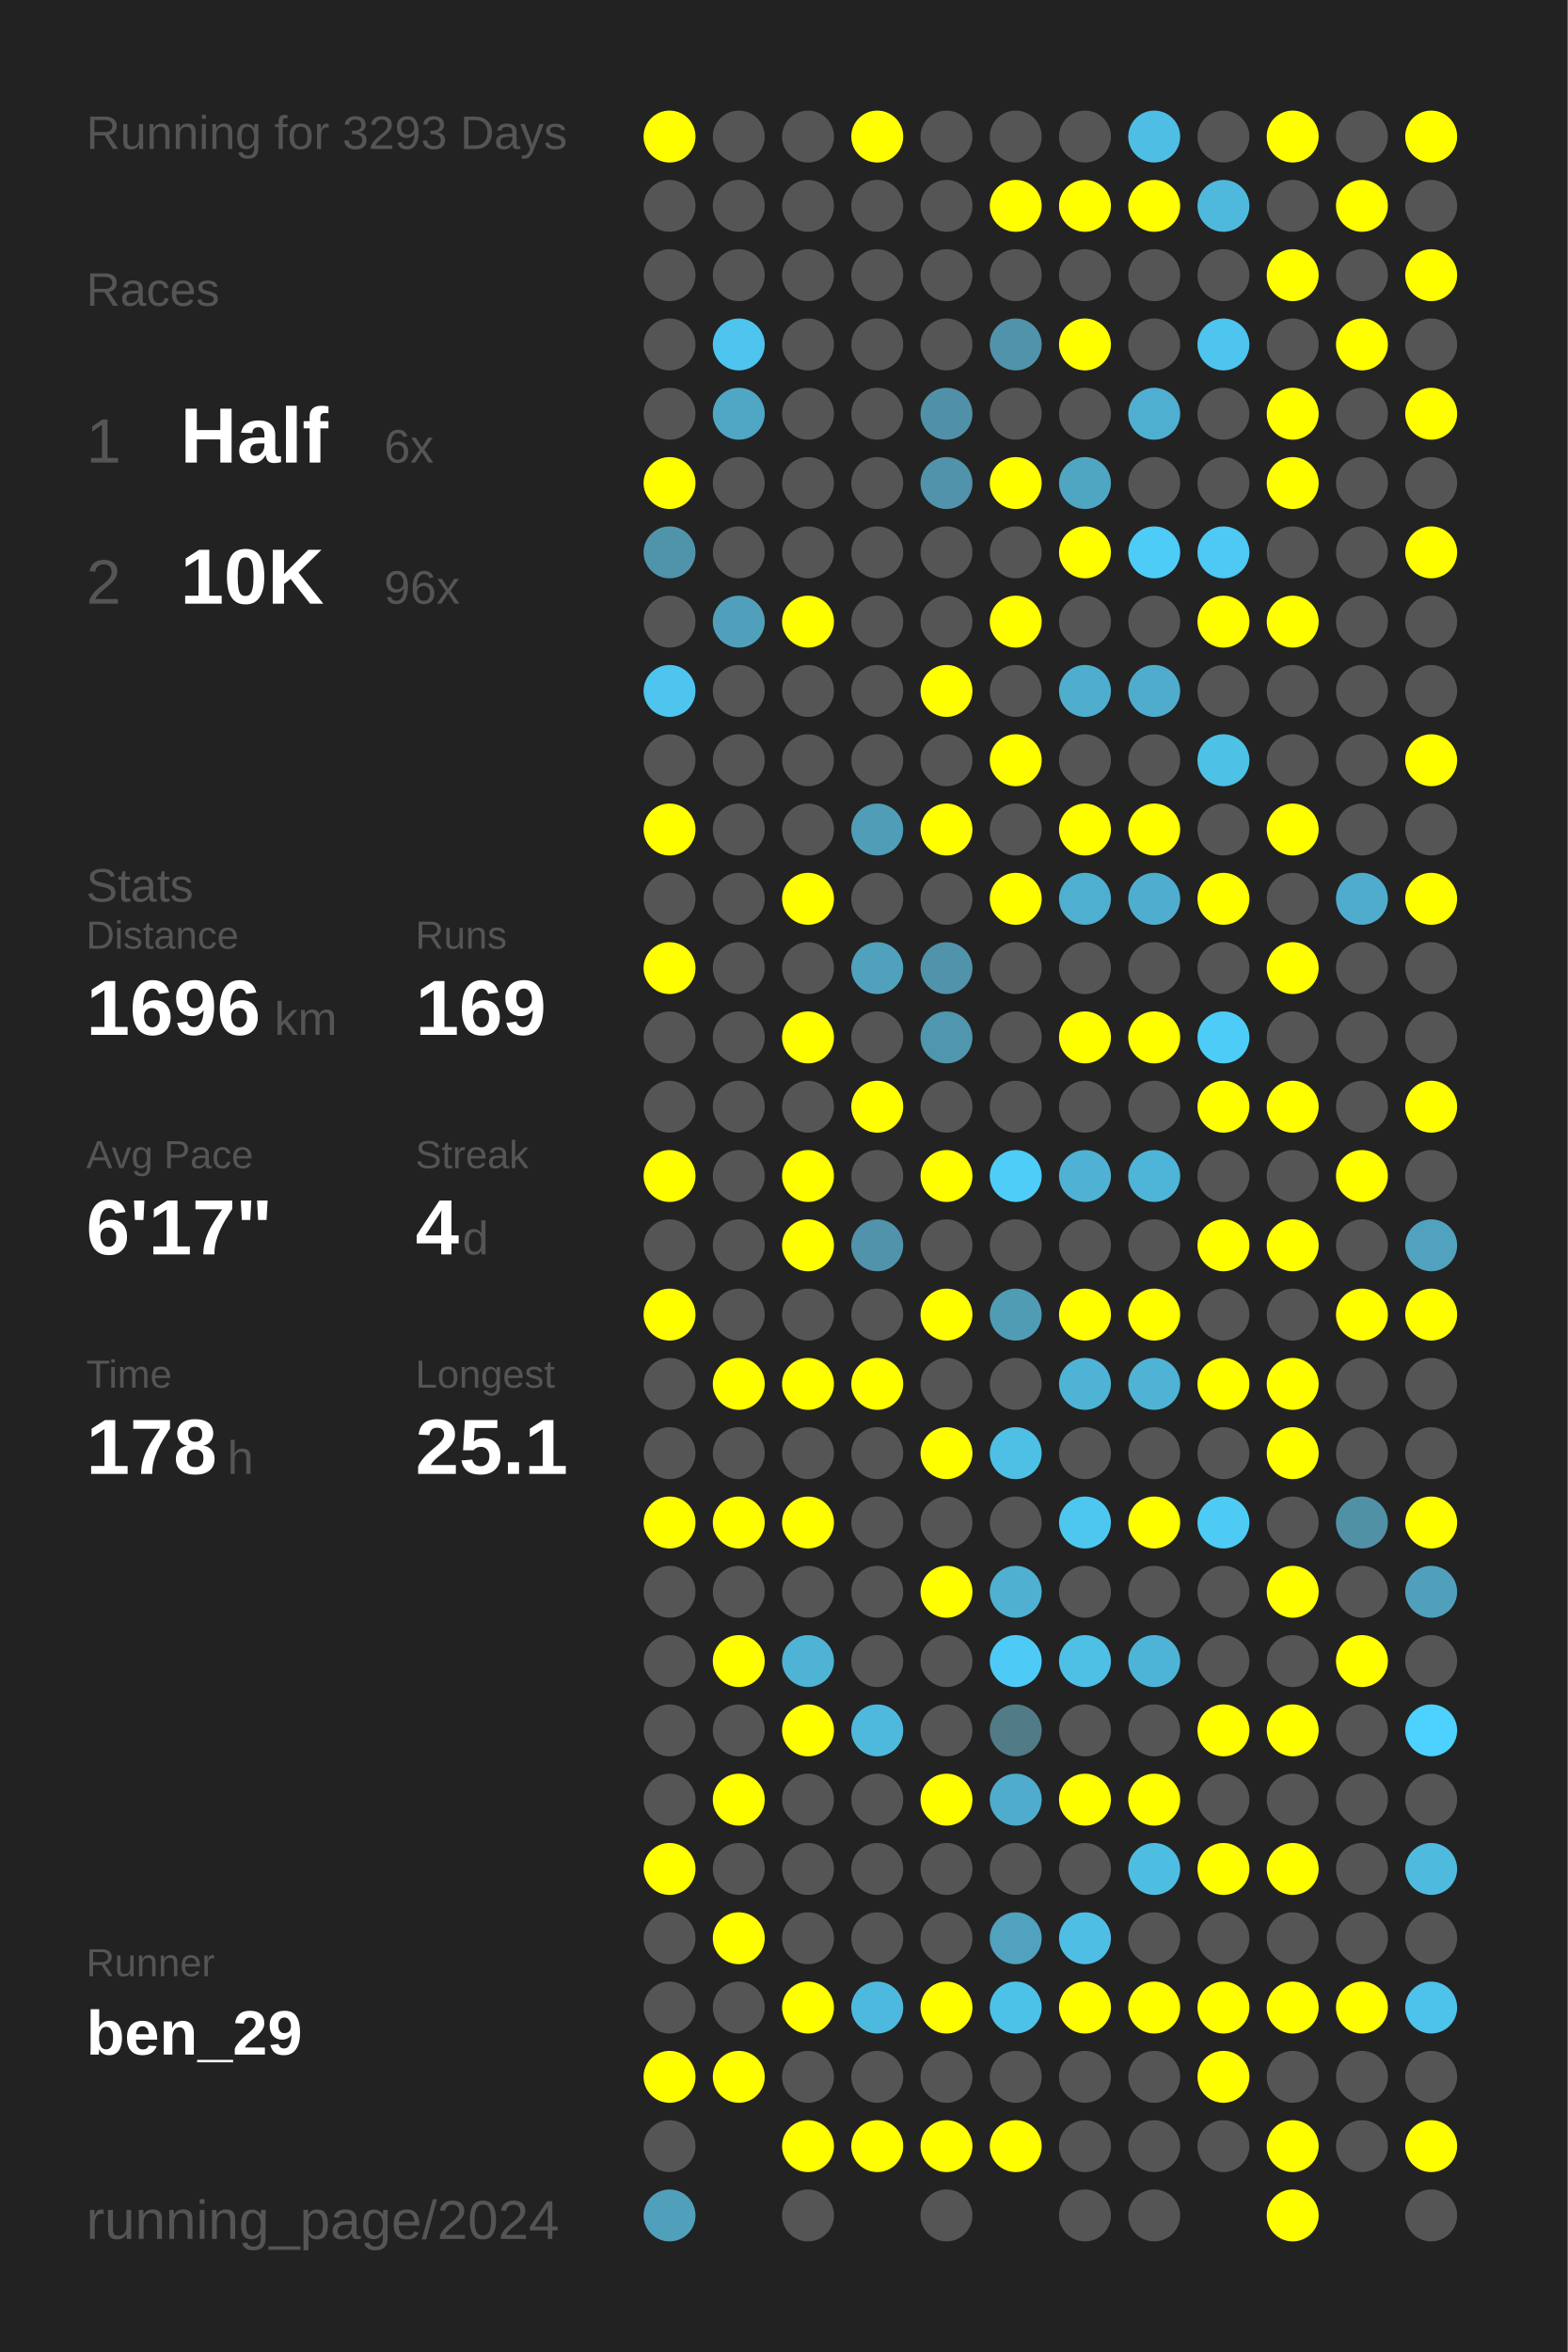
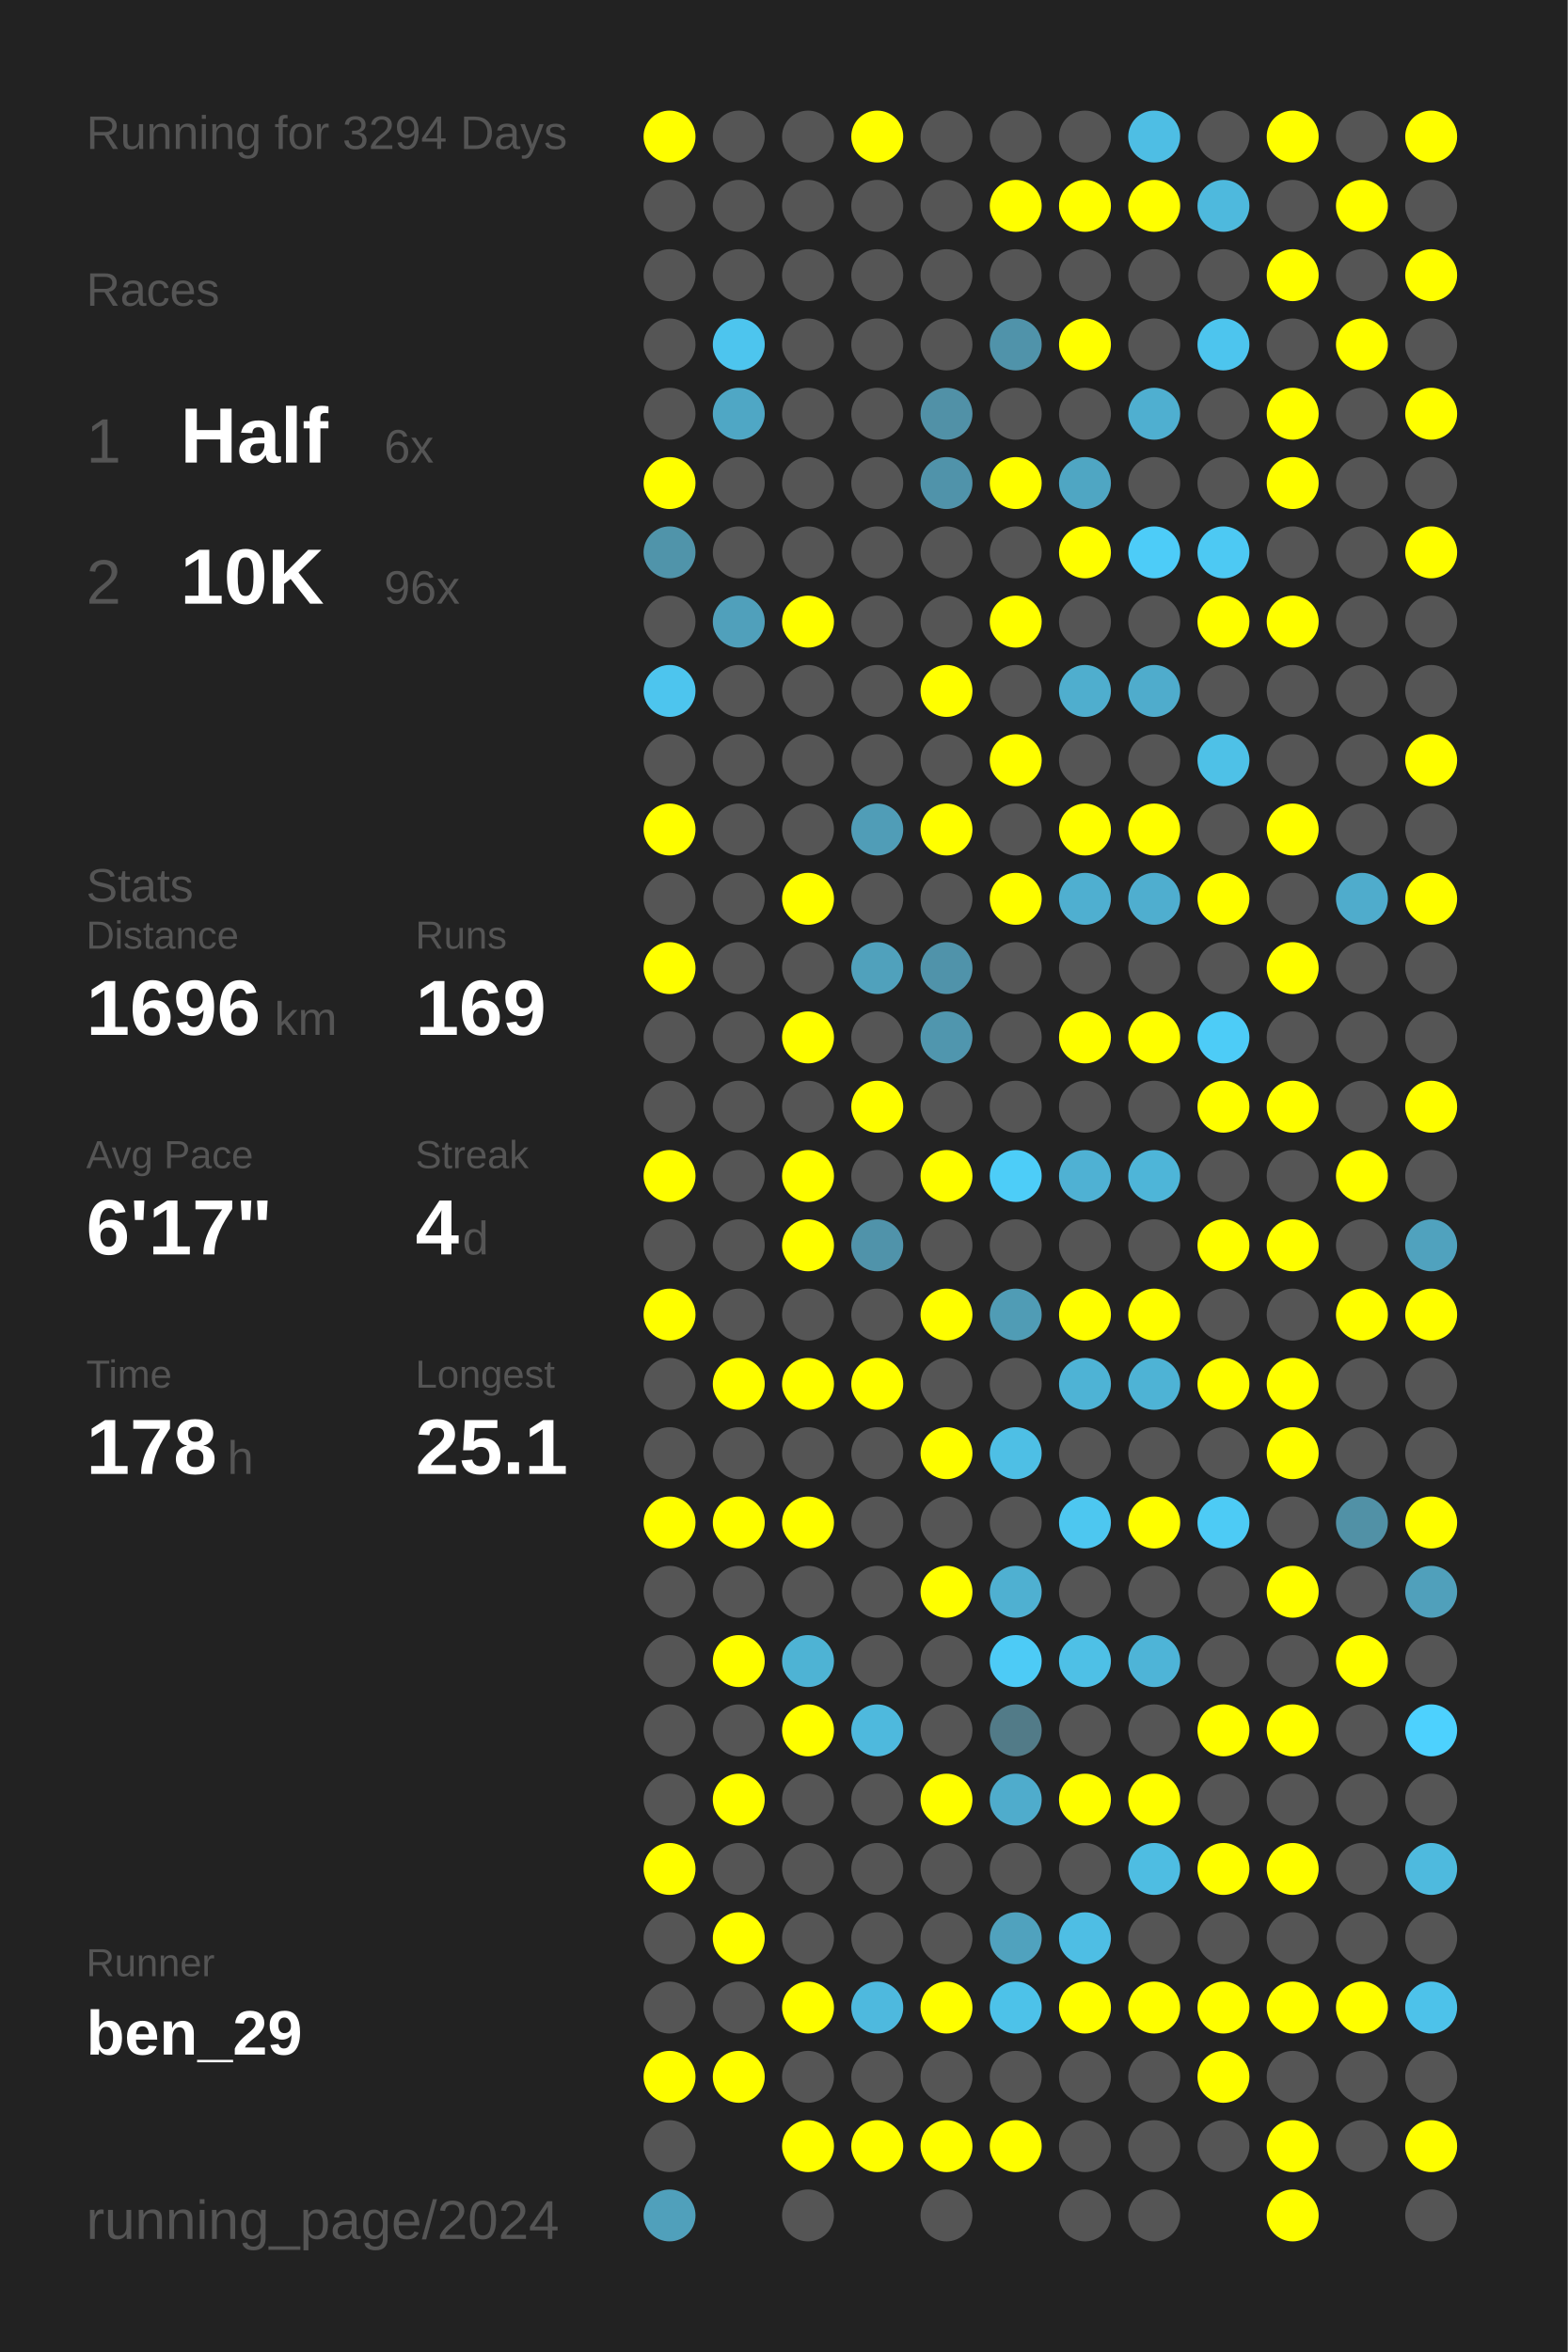
<svg xmlns="http://www.w3.org/2000/svg" baseProfile="full" height="300mm" version="1.1" viewBox="0,0,200,300" width="200mm">
  <defs />
  <rect fill="#222222" height="300" width="200" x="0" y="0" />
-   <text fill="#555555" style="font-size:6px; font-family:Arial;" x="11" y="19">Running for 3293 Days</text>
+   <text fill="#555555" style="font-size:6px; font-family:Arial;" x="11" y="19">Running for 3294 Days</text>
  <text fill="#555555" style="font-size:6px; font-family:Arial;" x="11" y="39">Races</text>
  <text fill="#555555" style="font-size:8px; font-family:Arial;" x="11" y="59">1</text>
  <text fill="#FFFFFF" style="font-size:10px; font-family:Arial; font-weight:bold;" x="23" y="59">Half</text>
  <text fill="#555555" style="font-size:6px; font-family:Arial;" x="49" y="59">6x</text>
  <text fill="#555555" style="font-size:8px; font-family:Arial;" x="11" y="77">2</text>
  <text fill="#FFFFFF" style="font-size:10px; font-family:Arial; font-weight:bold;" x="23" y="77">10K</text>
  <text fill="#555555" style="font-size:6px; font-family:Arial;" x="49" y="77">96x</text>
  <text fill="#555555" style="font-size:6px; font-family:Arial;" x="11" y="115">Stats</text>
  <text fill="#555555" style="font-size:5px; font-family:Arial;" x="11" y="121">Distance</text>
  <text fill="#FFFFFF" style="font-size:10px; font-family:Arial; font-weight:bold;" x="11" y="132">1696</text>
  <text fill="#555555" style="font-size:6px; font-family:Arial;" x="35" y="132">km</text>
  <text fill="#555555" style="font-size:5px; font-family:Arial;" x="53" y="121">Runs</text>
  <text fill="#FFFFFF" style="font-size:10px; font-family:Arial; font-weight:bold;" x="53" y="132">169</text>
  <text fill="#555555" style="font-size:5px; font-family:Arial;" x="11" y="149">Avg Pace</text>
  <text fill="#FFFFFF" style="font-size:10px; font-family:Arial; font-weight:bold;" x="11" y="160">6'17"</text>
  <text fill="#555555" style="font-size:5px; font-family:Arial;" x="53" y="149">Streak</text>
  <text fill="#FFFFFF" style="font-size:10px; font-family:Arial; font-weight:bold;" x="53" y="160">4</text>
  <text fill="#555555" style="font-size:6px; font-family:Arial;" x="59" y="160">d</text>
  <text fill="#555555" style="font-size:5px; font-family:Arial;" x="11" y="177">Time</text>
  <text fill="#FFFFFF" style="font-size:10px; font-family:Arial; font-weight:bold;" x="11" y="188">178</text>
  <text fill="#555555" style="font-size:6px; font-family:Arial;" x="29" y="188">h</text>
  <text fill="#555555" style="font-size:5px; font-family:Arial;" x="53" y="177">Longest</text>
  <text fill="#FFFFFF" style="font-size:10px; font-family:Arial; font-weight:bold;" x="53" y="188">25.1</text>
  <text fill="#555555" style="font-size:5px; font-family:Arial;" x="11" y="252.065">Runner</text>
  <text fill="#FFFFFF" style="font-size:8px; font-family:Arial; font-weight:bold;" x="11" y="262.065">ben_29</text>
  <text fill="#555555" style="font-size:7px; font-family:Arial;" x="11" y="285.581">running_page/2024</text>
  <circle cx="85.417" cy="17.419" fill="#FFFF00" r="3.312" />
  <circle cx="85.417" cy="26.258" fill="#555555" r="3.312" />
  <circle cx="85.417" cy="35.097" fill="#555555" r="3.312" />
  <circle cx="85.417" cy="43.935" fill="#555555" r="3.312" />
  <circle cx="85.417" cy="52.774" fill="#555555" r="3.312" />
  <circle cx="85.417" cy="61.613" fill="#FFFF00" r="3.312" />
  <circle cx="85.417" cy="70.452" fill="#5094aa" r="3.312" />
  <circle cx="85.417" cy="79.29" fill="#555555" r="3.312" />
  <circle cx="85.417" cy="88.129" fill="#4dc5ee" r="3.312" />
  <circle cx="85.417" cy="96.968" fill="#555555" r="3.312" />
  <circle cx="85.417" cy="105.806" fill="#FFFF00" r="3.312" />
  <circle cx="85.417" cy="114.645" fill="#555555" r="3.312" />
  <circle cx="85.417" cy="123.484" fill="#FFFF00" r="3.312" />
  <circle cx="85.417" cy="132.323" fill="#555555" r="3.312" />
  <circle cx="85.417" cy="141.161" fill="#555555" r="3.312" />
  <circle cx="85.417" cy="150" fill="#FFFF00" r="3.312" />
  <circle cx="85.417" cy="158.839" fill="#555555" r="3.312" />
  <circle cx="85.417" cy="167.677" fill="#FFFF00" r="3.312" />
  <circle cx="85.417" cy="176.516" fill="#555555" r="3.312" />
  <circle cx="85.417" cy="185.355" fill="#555555" r="3.312" />
  <circle cx="85.417" cy="194.194" fill="#FFFF00" r="3.312" />
  <circle cx="85.417" cy="203.032" fill="#555555" r="3.312" />
  <circle cx="85.417" cy="211.871" fill="#555555" r="3.312" />
  <circle cx="85.417" cy="220.71" fill="#555555" r="3.312" />
  <circle cx="85.417" cy="229.548" fill="#555555" r="3.312" />
  <circle cx="85.417" cy="238.387" fill="#FFFF00" r="3.312" />
  <circle cx="85.417" cy="247.226" fill="#555555" r="3.312" />
  <circle cx="85.417" cy="256.065" fill="#555555" r="3.312" />
  <circle cx="85.417" cy="264.903" fill="#FFFF00" r="3.312" />
  <circle cx="85.417" cy="273.742" fill="#555555" r="3.312" />
  <circle cx="85.417" cy="282.581" fill="#50a0bb" r="3.312" />
  <circle cx="94.25" cy="17.419" fill="#555555" r="3.312" />
  <circle cx="94.25" cy="26.258" fill="#555555" r="3.312" />
  <circle cx="94.25" cy="35.097" fill="#555555" r="3.312" />
  <circle cx="94.25" cy="43.935" fill="#4dc5ee" r="3.312" />
  <circle cx="94.25" cy="52.774" fill="#4fa7c5" r="3.312" />
  <circle cx="94.25" cy="61.613" fill="#555555" r="3.312" />
  <circle cx="94.25" cy="70.452" fill="#555555" r="3.312" />
  <circle cx="94.25" cy="79.29" fill="#50a0bb" r="3.312" />
  <circle cx="94.25" cy="88.129" fill="#555555" r="3.312" />
  <circle cx="94.25" cy="96.968" fill="#555555" r="3.312" />
  <circle cx="94.25" cy="105.806" fill="#555555" r="3.312" />
  <circle cx="94.25" cy="114.645" fill="#555555" r="3.312" />
  <circle cx="94.25" cy="123.484" fill="#555555" r="3.312" />
  <circle cx="94.25" cy="132.323" fill="#555555" r="3.312" />
  <circle cx="94.25" cy="141.161" fill="#555555" r="3.312" />
  <circle cx="94.25" cy="150" fill="#555555" r="3.312" />
  <circle cx="94.25" cy="158.839" fill="#555555" r="3.312" />
  <circle cx="94.25" cy="167.677" fill="#555555" r="3.312" />
  <circle cx="94.25" cy="176.516" fill="#FFFF00" r="3.312" />
  <circle cx="94.25" cy="185.355" fill="#555555" r="3.312" />
  <circle cx="94.25" cy="194.194" fill="#FFFF00" r="3.312" />
  <circle cx="94.25" cy="203.032" fill="#555555" r="3.312" />
  <circle cx="94.25" cy="211.871" fill="#FFFF00" r="3.312" />
  <circle cx="94.25" cy="220.71" fill="#555555" r="3.312" />
  <circle cx="94.25" cy="229.548" fill="#FFFF00" r="3.312" />
  <circle cx="94.25" cy="238.387" fill="#555555" r="3.312" />
  <circle cx="94.25" cy="247.226" fill="#FFFF00" r="3.312" />
  <circle cx="94.25" cy="256.065" fill="#555555" r="3.312" />
  <circle cx="94.25" cy="264.903" fill="#FFFF00" r="3.312" />
  <circle cx="103.083" cy="17.419" fill="#555555" r="3.312" />
  <circle cx="103.083" cy="26.258" fill="#555555" r="3.312" />
  <circle cx="103.083" cy="35.097" fill="#555555" r="3.312" />
  <circle cx="103.083" cy="43.935" fill="#555555" r="3.312" />
  <circle cx="103.083" cy="52.774" fill="#555555" r="3.312" />
  <circle cx="103.083" cy="61.613" fill="#555555" r="3.312" />
  <circle cx="103.083" cy="70.452" fill="#555555" r="3.312" />
  <circle cx="103.083" cy="79.29" fill="#FFFF00" r="3.312" />
  <circle cx="103.083" cy="88.129" fill="#555555" r="3.312" />
  <circle cx="103.083" cy="96.968" fill="#555555" r="3.312" />
  <circle cx="103.083" cy="105.806" fill="#555555" r="3.312" />
  <circle cx="103.083" cy="114.645" fill="#FFFF00" r="3.312" />
  <circle cx="103.083" cy="123.484" fill="#555555" r="3.312" />
  <circle cx="103.083" cy="132.323" fill="#FFFF00" r="3.312" />
  <circle cx="103.083" cy="141.161" fill="#555555" r="3.312" />
  <circle cx="103.083" cy="150" fill="#FFFF00" r="3.312" />
  <circle cx="103.083" cy="158.839" fill="#FFFF00" r="3.312" />
  <circle cx="103.083" cy="167.677" fill="#555555" r="3.312" />
  <circle cx="103.083" cy="176.516" fill="#FFFF00" r="3.312" />
  <circle cx="103.083" cy="185.355" fill="#555555" r="3.312" />
  <circle cx="103.083" cy="194.194" fill="#FFFF00" r="3.312" />
  <circle cx="103.083" cy="203.032" fill="#555555" r="3.312" />
  <circle cx="103.083" cy="211.871" fill="#4eb3d4" r="3.312" />
  <circle cx="103.083" cy="220.71" fill="#FFFF00" r="3.312" />
  <circle cx="103.083" cy="229.548" fill="#555555" r="3.312" />
  <circle cx="103.083" cy="238.387" fill="#555555" r="3.312" />
  <circle cx="103.083" cy="247.226" fill="#555555" r="3.312" />
  <circle cx="103.083" cy="256.065" fill="#FFFF00" r="3.312" />
  <circle cx="103.083" cy="264.903" fill="#555555" r="3.312" />
  <circle cx="103.083" cy="273.742" fill="#FFFF00" r="3.312" />
  <circle cx="103.083" cy="282.581" fill="#555555" r="3.312" />
  <circle cx="111.917" cy="17.419" fill="#FFFF00" r="3.312" />
  <circle cx="111.917" cy="26.258" fill="#555555" r="3.312" />
  <circle cx="111.917" cy="35.097" fill="#555555" r="3.312" />
  <circle cx="111.917" cy="43.935" fill="#555555" r="3.312" />
  <circle cx="111.917" cy="52.774" fill="#555555" r="3.312" />
  <circle cx="111.917" cy="61.613" fill="#555555" r="3.312" />
  <circle cx="111.917" cy="70.452" fill="#555555" r="3.312" />
  <circle cx="111.917" cy="79.29" fill="#555555" r="3.312" />
  <circle cx="111.917" cy="88.129" fill="#555555" r="3.312" />
  <circle cx="111.917" cy="96.968" fill="#555555" r="3.312" />
  <circle cx="111.917" cy="105.806" fill="#509db7" r="3.312" />
  <circle cx="111.917" cy="114.645" fill="#555555" r="3.312" />
  <circle cx="111.917" cy="123.484" fill="#50a1bc" r="3.312" />
  <circle cx="111.917" cy="132.323" fill="#555555" r="3.312" />
  <circle cx="111.917" cy="141.161" fill="#FFFF00" r="3.312" />
  <circle cx="111.917" cy="150" fill="#555555" r="3.312" />
  <circle cx="111.917" cy="158.839" fill="#5093aa" r="3.312" />
  <circle cx="111.917" cy="167.677" fill="#555555" r="3.312" />
  <circle cx="111.917" cy="176.516" fill="#FFFF00" r="3.312" />
  <circle cx="111.917" cy="185.355" fill="#555555" r="3.312" />
  <circle cx="111.917" cy="194.194" fill="#555555" r="3.312" />
  <circle cx="111.917" cy="203.032" fill="#555555" r="3.312" />
  <circle cx="111.917" cy="211.871" fill="#555555" r="3.312" />
  <circle cx="111.917" cy="220.71" fill="#4eb9dd" r="3.312" />
  <circle cx="111.917" cy="229.548" fill="#555555" r="3.312" />
  <circle cx="111.917" cy="238.387" fill="#555555" r="3.312" />
  <circle cx="111.917" cy="247.226" fill="#555555" r="3.312" />
  <circle cx="111.917" cy="256.065" fill="#4eb9de" r="3.312" />
  <circle cx="111.917" cy="264.903" fill="#555555" r="3.312" />
  <circle cx="111.917" cy="273.742" fill="#FFFF00" r="3.312" />
  <circle cx="120.75" cy="17.419" fill="#555555" r="3.312" />
  <circle cx="120.75" cy="26.258" fill="#555555" r="3.312" />
  <circle cx="120.75" cy="35.097" fill="#555555" r="3.312" />
  <circle cx="120.75" cy="43.935" fill="#555555" r="3.312" />
  <circle cx="120.75" cy="52.774" fill="#5191a7" r="3.312" />
  <circle cx="120.75" cy="61.613" fill="#5093aa" r="3.312" />
  <circle cx="120.75" cy="70.452" fill="#555555" r="3.312" />
  <circle cx="120.75" cy="79.29" fill="#555555" r="3.312" />
  <circle cx="120.75" cy="88.129" fill="#FFFF00" r="3.312" />
  <circle cx="120.75" cy="96.968" fill="#555555" r="3.312" />
  <circle cx="120.75" cy="105.806" fill="#FFFF00" r="3.312" />
  <circle cx="120.75" cy="114.645" fill="#555555" r="3.312" />
  <circle cx="120.75" cy="123.484" fill="#5093aa" r="3.312" />
  <circle cx="120.75" cy="132.323" fill="#5096ae" r="3.312" />
  <circle cx="120.75" cy="141.161" fill="#555555" r="3.312" />
  <circle cx="120.75" cy="150" fill="#FFFF00" r="3.312" />
  <circle cx="120.75" cy="158.839" fill="#555555" r="3.312" />
  <circle cx="120.75" cy="167.677" fill="#FFFF00" r="3.312" />
  <circle cx="120.75" cy="176.516" fill="#555555" r="3.312" />
  <circle cx="120.75" cy="185.355" fill="#FFFF00" r="3.312" />
  <circle cx="120.75" cy="194.194" fill="#555555" r="3.312" />
  <circle cx="120.75" cy="203.032" fill="#FFFF00" r="3.312" />
  <circle cx="120.75" cy="211.871" fill="#555555" r="3.312" />
  <circle cx="120.75" cy="220.71" fill="#555555" r="3.312" />
  <circle cx="120.75" cy="229.548" fill="#FFFF00" r="3.312" />
  <circle cx="120.75" cy="238.387" fill="#555555" r="3.312" />
  <circle cx="120.75" cy="247.226" fill="#555555" r="3.312" />
  <circle cx="120.75" cy="256.065" fill="#FFFF00" r="3.312" />
  <circle cx="120.75" cy="264.903" fill="#555555" r="3.312" />
  <circle cx="120.75" cy="273.742" fill="#FFFF00" r="3.312" />
  <circle cx="120.75" cy="282.581" fill="#555555" r="3.312" />
  <circle cx="129.583" cy="17.419" fill="#555555" r="3.312" />
  <circle cx="129.583" cy="26.258" fill="#FFFF00" r="3.312" />
  <circle cx="129.583" cy="35.097" fill="#555555" r="3.312" />
  <circle cx="129.583" cy="43.935" fill="#5093aa" r="3.312" />
  <circle cx="129.583" cy="52.774" fill="#555555" r="3.312" />
  <circle cx="129.583" cy="61.613" fill="#FFFF00" r="3.312" />
  <circle cx="129.583" cy="70.452" fill="#555555" r="3.312" />
  <circle cx="129.583" cy="79.29" fill="#FFFF00" r="3.312" />
  <circle cx="129.583" cy="88.129" fill="#555555" r="3.312" />
  <circle cx="129.583" cy="96.968" fill="#FFFF00" r="3.312" />
  <circle cx="129.583" cy="105.806" fill="#555555" r="3.312" />
  <circle cx="129.583" cy="114.645" fill="#FFFF00" r="3.312" />
  <circle cx="129.583" cy="123.484" fill="#555555" r="3.312" />
  <circle cx="129.583" cy="132.323" fill="#555555" r="3.312" />
  <circle cx="129.583" cy="141.161" fill="#555555" r="3.312" />
  <circle cx="129.583" cy="150" fill="#4dcdf8" r="3.312" />
  <circle cx="129.583" cy="158.839" fill="#555555" r="3.312" />
  <circle cx="129.583" cy="167.677" fill="#509cb5" r="3.312" />
  <circle cx="129.583" cy="176.516" fill="#555555" r="3.312" />
  <circle cx="129.583" cy="185.355" fill="#4ebfe5" r="3.312" />
  <circle cx="129.583" cy="194.194" fill="#555555" r="3.312" />
  <circle cx="129.583" cy="203.032" fill="#4fb0d1" r="3.312" />
  <circle cx="129.583" cy="211.871" fill="#4dcbf6" r="3.312" />
  <circle cx="129.583" cy="220.71" fill="#527b88" r="3.312" />
  <circle cx="129.583" cy="229.548" fill="#4faccc" r="3.312" />
  <circle cx="129.583" cy="238.387" fill="#555555" r="3.312" />
  <circle cx="129.583" cy="247.226" fill="#50a2be" r="3.312" />
  <circle cx="129.583" cy="256.065" fill="#4dc2e9" r="3.312" />
  <circle cx="129.583" cy="264.903" fill="#555555" r="3.312" />
  <circle cx="129.583" cy="273.742" fill="#FFFF00" r="3.312" />
  <circle cx="138.417" cy="17.419" fill="#555555" r="3.312" />
  <circle cx="138.417" cy="26.258" fill="#FFFF00" r="3.312" />
  <circle cx="138.417" cy="35.097" fill="#555555" r="3.312" />
  <circle cx="138.417" cy="43.935" fill="#FFFF00" r="3.312" />
  <circle cx="138.417" cy="52.774" fill="#555555" r="3.312" />
  <circle cx="138.417" cy="61.613" fill="#4fa6c3" r="3.312" />
  <circle cx="138.417" cy="70.452" fill="#FFFF00" r="3.312" />
  <circle cx="138.417" cy="79.29" fill="#555555" r="3.312" />
  <circle cx="138.417" cy="88.129" fill="#4faece" r="3.312" />
  <circle cx="138.417" cy="96.968" fill="#555555" r="3.312" />
  <circle cx="138.417" cy="105.806" fill="#FFFF00" r="3.312" />
  <circle cx="138.417" cy="114.645" fill="#4fafd0" r="3.312" />
  <circle cx="138.417" cy="123.484" fill="#555555" r="3.312" />
  <circle cx="138.417" cy="132.323" fill="#FFFF00" r="3.312" />
  <circle cx="138.417" cy="141.161" fill="#555555" r="3.312" />
  <circle cx="138.417" cy="150" fill="#4fb1d3" r="3.312" />
  <circle cx="138.417" cy="158.839" fill="#555555" r="3.312" />
  <circle cx="138.417" cy="167.677" fill="#FFFF00" r="3.312" />
  <circle cx="138.417" cy="176.516" fill="#4eb3d5" r="3.312" />
  <circle cx="138.417" cy="185.355" fill="#555555" r="3.312" />
  <circle cx="138.417" cy="194.194" fill="#4dc7f0" r="3.312" />
  <circle cx="138.417" cy="203.032" fill="#555555" r="3.312" />
  <circle cx="138.417" cy="211.871" fill="#4ec0e6" r="3.312" />
  <circle cx="138.417" cy="220.71" fill="#555555" r="3.312" />
  <circle cx="138.417" cy="229.548" fill="#FFFF00" r="3.312" />
  <circle cx="138.417" cy="238.387" fill="#555555" r="3.312" />
  <circle cx="138.417" cy="247.226" fill="#4ebee4" r="3.312" />
  <circle cx="138.417" cy="256.065" fill="#FFFF00" r="3.312" />
  <circle cx="138.417" cy="264.903" fill="#555555" r="3.312" />
  <circle cx="138.417" cy="273.742" fill="#555555" r="3.312" />
  <circle cx="138.417" cy="282.581" fill="#555555" r="3.312" />
  <circle cx="147.25" cy="17.419" fill="#4ebee4" r="3.312" />
  <circle cx="147.25" cy="26.258" fill="#FFFF00" r="3.312" />
  <circle cx="147.25" cy="35.097" fill="#555555" r="3.312" />
  <circle cx="147.25" cy="43.935" fill="#555555" r="3.312" />
  <circle cx="147.25" cy="52.774" fill="#4fafd0" r="3.312" />
  <circle cx="147.25" cy="61.613" fill="#555555" r="3.312" />
  <circle cx="147.25" cy="70.452" fill="#4dccf8" r="3.312" />
  <circle cx="147.25" cy="79.29" fill="#555555" r="3.312" />
  <circle cx="147.25" cy="88.129" fill="#4faccc" r="3.312" />
  <circle cx="147.25" cy="96.968" fill="#555555" r="3.312" />
  <circle cx="147.25" cy="105.806" fill="#FFFF00" r="3.312" />
  <circle cx="147.25" cy="114.645" fill="#4faecf" r="3.312" />
  <circle cx="147.25" cy="123.484" fill="#555555" r="3.312" />
  <circle cx="147.25" cy="132.323" fill="#FFFF00" r="3.312" />
  <circle cx="147.25" cy="141.161" fill="#555555" r="3.312" />
  <circle cx="147.25" cy="150" fill="#4eb5d8" r="3.312" />
  <circle cx="147.25" cy="158.839" fill="#555555" r="3.312" />
  <circle cx="147.25" cy="167.677" fill="#FFFF00" r="3.312" />
  <circle cx="147.25" cy="176.516" fill="#4eb3d5" r="3.312" />
  <circle cx="147.25" cy="185.355" fill="#555555" r="3.312" />
  <circle cx="147.25" cy="194.194" fill="#FFFF00" r="3.312" />
  <circle cx="147.25" cy="203.032" fill="#555555" r="3.312" />
  <circle cx="147.25" cy="211.871" fill="#4eb4d7" r="3.312" />
  <circle cx="147.25" cy="220.71" fill="#555555" r="3.312" />
  <circle cx="147.25" cy="229.548" fill="#FFFF00" r="3.312" />
  <circle cx="147.25" cy="238.387" fill="#4ebde2" r="3.312" />
  <circle cx="147.25" cy="247.226" fill="#555555" r="3.312" />
  <circle cx="147.25" cy="256.065" fill="#FFFF00" r="3.312" />
  <circle cx="147.25" cy="264.903" fill="#555555" r="3.312" />
  <circle cx="147.25" cy="273.742" fill="#555555" r="3.312" />
  <circle cx="147.25" cy="282.581" fill="#555555" r="3.312" />
  <circle cx="156.083" cy="17.419" fill="#555555" r="3.312" />
  <circle cx="156.083" cy="26.258" fill="#4eb9dd" r="3.312" />
  <circle cx="156.083" cy="35.097" fill="#555555" r="3.312" />
  <circle cx="156.083" cy="43.935" fill="#4dc5ee" r="3.312" />
  <circle cx="156.083" cy="52.774" fill="#555555" r="3.312" />
  <circle cx="156.083" cy="61.613" fill="#555555" r="3.312" />
  <circle cx="156.083" cy="70.452" fill="#4dc9f3" r="3.312" />
  <circle cx="156.083" cy="79.29" fill="#FFFF00" r="3.312" />
  <circle cx="156.083" cy="88.129" fill="#555555" r="3.312" />
  <circle cx="156.083" cy="96.968" fill="#4ec1e7" r="3.312" />
  <circle cx="156.083" cy="105.806" fill="#555555" r="3.312" />
  <circle cx="156.083" cy="114.645" fill="#FFFF00" r="3.312" />
  <circle cx="156.083" cy="123.484" fill="#555555" r="3.312" />
  <circle cx="156.083" cy="132.323" fill="#4dccf7" r="3.312" />
  <circle cx="156.083" cy="141.161" fill="#FFFF00" r="3.312" />
  <circle cx="156.083" cy="150" fill="#555555" r="3.312" />
  <circle cx="156.083" cy="158.839" fill="#FFFF00" r="3.312" />
  <circle cx="156.083" cy="167.677" fill="#555555" r="3.312" />
  <circle cx="156.083" cy="176.516" fill="#FFFF00" r="3.312" />
  <circle cx="156.083" cy="185.355" fill="#555555" r="3.312" />
  <circle cx="156.083" cy="194.194" fill="#4dcbf5" r="3.312" />
  <circle cx="156.083" cy="203.032" fill="#555555" r="3.312" />
  <circle cx="156.083" cy="211.871" fill="#555555" r="3.312" />
  <circle cx="156.083" cy="220.71" fill="#FFFF00" r="3.312" />
  <circle cx="156.083" cy="229.548" fill="#555555" r="3.312" />
  <circle cx="156.083" cy="238.387" fill="#FFFF00" r="3.312" />
  <circle cx="156.083" cy="247.226" fill="#555555" r="3.312" />
  <circle cx="156.083" cy="256.065" fill="#FFFF00" r="3.312" />
  <circle cx="156.083" cy="264.903" fill="#FFFF00" r="3.312" />
  <circle cx="156.083" cy="273.742" fill="#555555" r="3.312" />
  <circle cx="164.917" cy="17.419" fill="#FFFF00" r="3.312" />
  <circle cx="164.917" cy="26.258" fill="#555555" r="3.312" />
  <circle cx="164.917" cy="35.097" fill="#FFFF00" r="3.312" />
  <circle cx="164.917" cy="43.935" fill="#555555" r="3.312" />
  <circle cx="164.917" cy="52.774" fill="#FFFF00" r="3.312" />
  <circle cx="164.917" cy="61.613" fill="#FFFF00" r="3.312" />
  <circle cx="164.917" cy="70.452" fill="#555555" r="3.312" />
  <circle cx="164.917" cy="79.29" fill="#FFFF00" r="3.312" />
  <circle cx="164.917" cy="88.129" fill="#555555" r="3.312" />
  <circle cx="164.917" cy="96.968" fill="#555555" r="3.312" />
  <circle cx="164.917" cy="105.806" fill="#FFFF00" r="3.312" />
  <circle cx="164.917" cy="114.645" fill="#555555" r="3.312" />
  <circle cx="164.917" cy="123.484" fill="#FFFF00" r="3.312" />
  <circle cx="164.917" cy="132.323" fill="#555555" r="3.312" />
  <circle cx="164.917" cy="141.161" fill="#FFFF00" r="3.312" />
  <circle cx="164.917" cy="150" fill="#555555" r="3.312" />
  <circle cx="164.917" cy="158.839" fill="#FFFF00" r="3.312" />
  <circle cx="164.917" cy="167.677" fill="#555555" r="3.312" />
  <circle cx="164.917" cy="176.516" fill="#FFFF00" r="3.312" />
  <circle cx="164.917" cy="185.355" fill="#FFFF00" r="3.312" />
  <circle cx="164.917" cy="194.194" fill="#555555" r="3.312" />
  <circle cx="164.917" cy="203.032" fill="#FFFF00" r="3.312" />
  <circle cx="164.917" cy="211.871" fill="#555555" r="3.312" />
  <circle cx="164.917" cy="220.71" fill="#FFFF00" r="3.312" />
  <circle cx="164.917" cy="229.548" fill="#555555" r="3.312" />
  <circle cx="164.917" cy="238.387" fill="#FFFF00" r="3.312" />
  <circle cx="164.917" cy="247.226" fill="#555555" r="3.312" />
  <circle cx="164.917" cy="256.065" fill="#FFFF00" r="3.312" />
  <circle cx="164.917" cy="264.903" fill="#555555" r="3.312" />
  <circle cx="164.917" cy="273.742" fill="#FFFF00" r="3.312" />
  <circle cx="164.917" cy="282.581" fill="#FFFF00" r="3.312" />
  <circle cx="173.75" cy="17.419" fill="#555555" r="3.312" />
  <circle cx="173.75" cy="26.258" fill="#FFFF00" r="3.312" />
  <circle cx="173.75" cy="35.097" fill="#555555" r="3.312" />
  <circle cx="173.75" cy="43.935" fill="#FFFF00" r="3.312" />
  <circle cx="173.75" cy="52.774" fill="#555555" r="3.312" />
  <circle cx="173.75" cy="61.613" fill="#555555" r="3.312" />
  <circle cx="173.75" cy="70.452" fill="#555555" r="3.312" />
  <circle cx="173.75" cy="79.29" fill="#555555" r="3.312" />
  <circle cx="173.75" cy="88.129" fill="#555555" r="3.312" />
  <circle cx="173.75" cy="96.968" fill="#555555" r="3.312" />
  <circle cx="173.75" cy="105.806" fill="#555555" r="3.312" />
  <circle cx="173.75" cy="114.645" fill="#4faccc" r="3.312" />
  <circle cx="173.75" cy="123.484" fill="#555555" r="3.312" />
  <circle cx="173.75" cy="132.323" fill="#555555" r="3.312" />
  <circle cx="173.75" cy="141.161" fill="#555555" r="3.312" />
  <circle cx="173.75" cy="150" fill="#FFFF00" r="3.312" />
  <circle cx="173.75" cy="158.839" fill="#555555" r="3.312" />
  <circle cx="173.75" cy="167.677" fill="#FFFF00" r="3.312" />
  <circle cx="173.75" cy="176.516" fill="#555555" r="3.312" />
  <circle cx="173.75" cy="185.355" fill="#555555" r="3.312" />
  <circle cx="173.75" cy="194.194" fill="#5191a6" r="3.312" />
  <circle cx="173.75" cy="203.032" fill="#555555" r="3.312" />
  <circle cx="173.75" cy="211.871" fill="#FFFF00" r="3.312" />
  <circle cx="173.75" cy="220.71" fill="#555555" r="3.312" />
  <circle cx="173.75" cy="229.548" fill="#555555" r="3.312" />
  <circle cx="173.75" cy="238.387" fill="#555555" r="3.312" />
  <circle cx="173.75" cy="247.226" fill="#555555" r="3.312" />
  <circle cx="173.75" cy="256.065" fill="#FFFF00" r="3.312" />
  <circle cx="173.75" cy="264.903" fill="#555555" r="3.312" />
  <circle cx="173.75" cy="273.742" fill="#555555" r="3.312" />
  <circle cx="182.583" cy="17.419" fill="#FFFF00" r="3.312" />
  <circle cx="182.583" cy="26.258" fill="#555555" r="3.312" />
  <circle cx="182.583" cy="35.097" fill="#FFFF00" r="3.312" />
  <circle cx="182.583" cy="43.935" fill="#555555" r="3.312" />
  <circle cx="182.583" cy="52.774" fill="#FFFF00" r="3.312" />
  <circle cx="182.583" cy="61.613" fill="#555555" r="3.312" />
  <circle cx="182.583" cy="70.452" fill="#FFFF00" r="3.312" />
  <circle cx="182.583" cy="79.29" fill="#555555" r="3.312" />
  <circle cx="182.583" cy="88.129" fill="#555555" r="3.312" />
  <circle cx="182.583" cy="96.968" fill="#FFFF00" r="3.312" />
  <circle cx="182.583" cy="105.806" fill="#555555" r="3.312" />
  <circle cx="182.583" cy="114.645" fill="#FFFF00" r="3.312" />
  <circle cx="182.583" cy="123.484" fill="#555555" r="3.312" />
  <circle cx="182.583" cy="132.323" fill="#555555" r="3.312" />
  <circle cx="182.583" cy="141.161" fill="#FFFF00" r="3.312" />
  <circle cx="182.583" cy="150" fill="#555555" r="3.312" />
  <circle cx="182.583" cy="158.839" fill="#50a2be" r="3.312" />
  <circle cx="182.583" cy="167.677" fill="#FFFF00" r="3.312" />
  <circle cx="182.583" cy="176.516" fill="#555555" r="3.312" />
  <circle cx="182.583" cy="185.355" fill="#555555" r="3.312" />
  <circle cx="182.583" cy="194.194" fill="#FFFF00" r="3.312" />
  <circle cx="182.583" cy="203.032" fill="#50a0bb" r="3.312" />
  <circle cx="182.583" cy="211.871" fill="#555555" r="3.312" />
  <circle cx="182.583" cy="220.71" fill="#4dd1fe" r="3.312" />
  <circle cx="182.583" cy="229.548" fill="#555555" r="3.312" />
  <circle cx="182.583" cy="238.387" fill="#4ebade" r="3.312" />
  <circle cx="182.583" cy="247.226" fill="#555555" r="3.312" />
  <circle cx="182.583" cy="256.065" fill="#4dc2ea" r="3.312" />
  <circle cx="182.583" cy="264.903" fill="#555555" r="3.312" />
  <circle cx="182.583" cy="273.742" fill="#FFFF00" r="3.312" />
  <circle cx="182.583" cy="282.581" fill="#555555" r="3.312" />
</svg>
